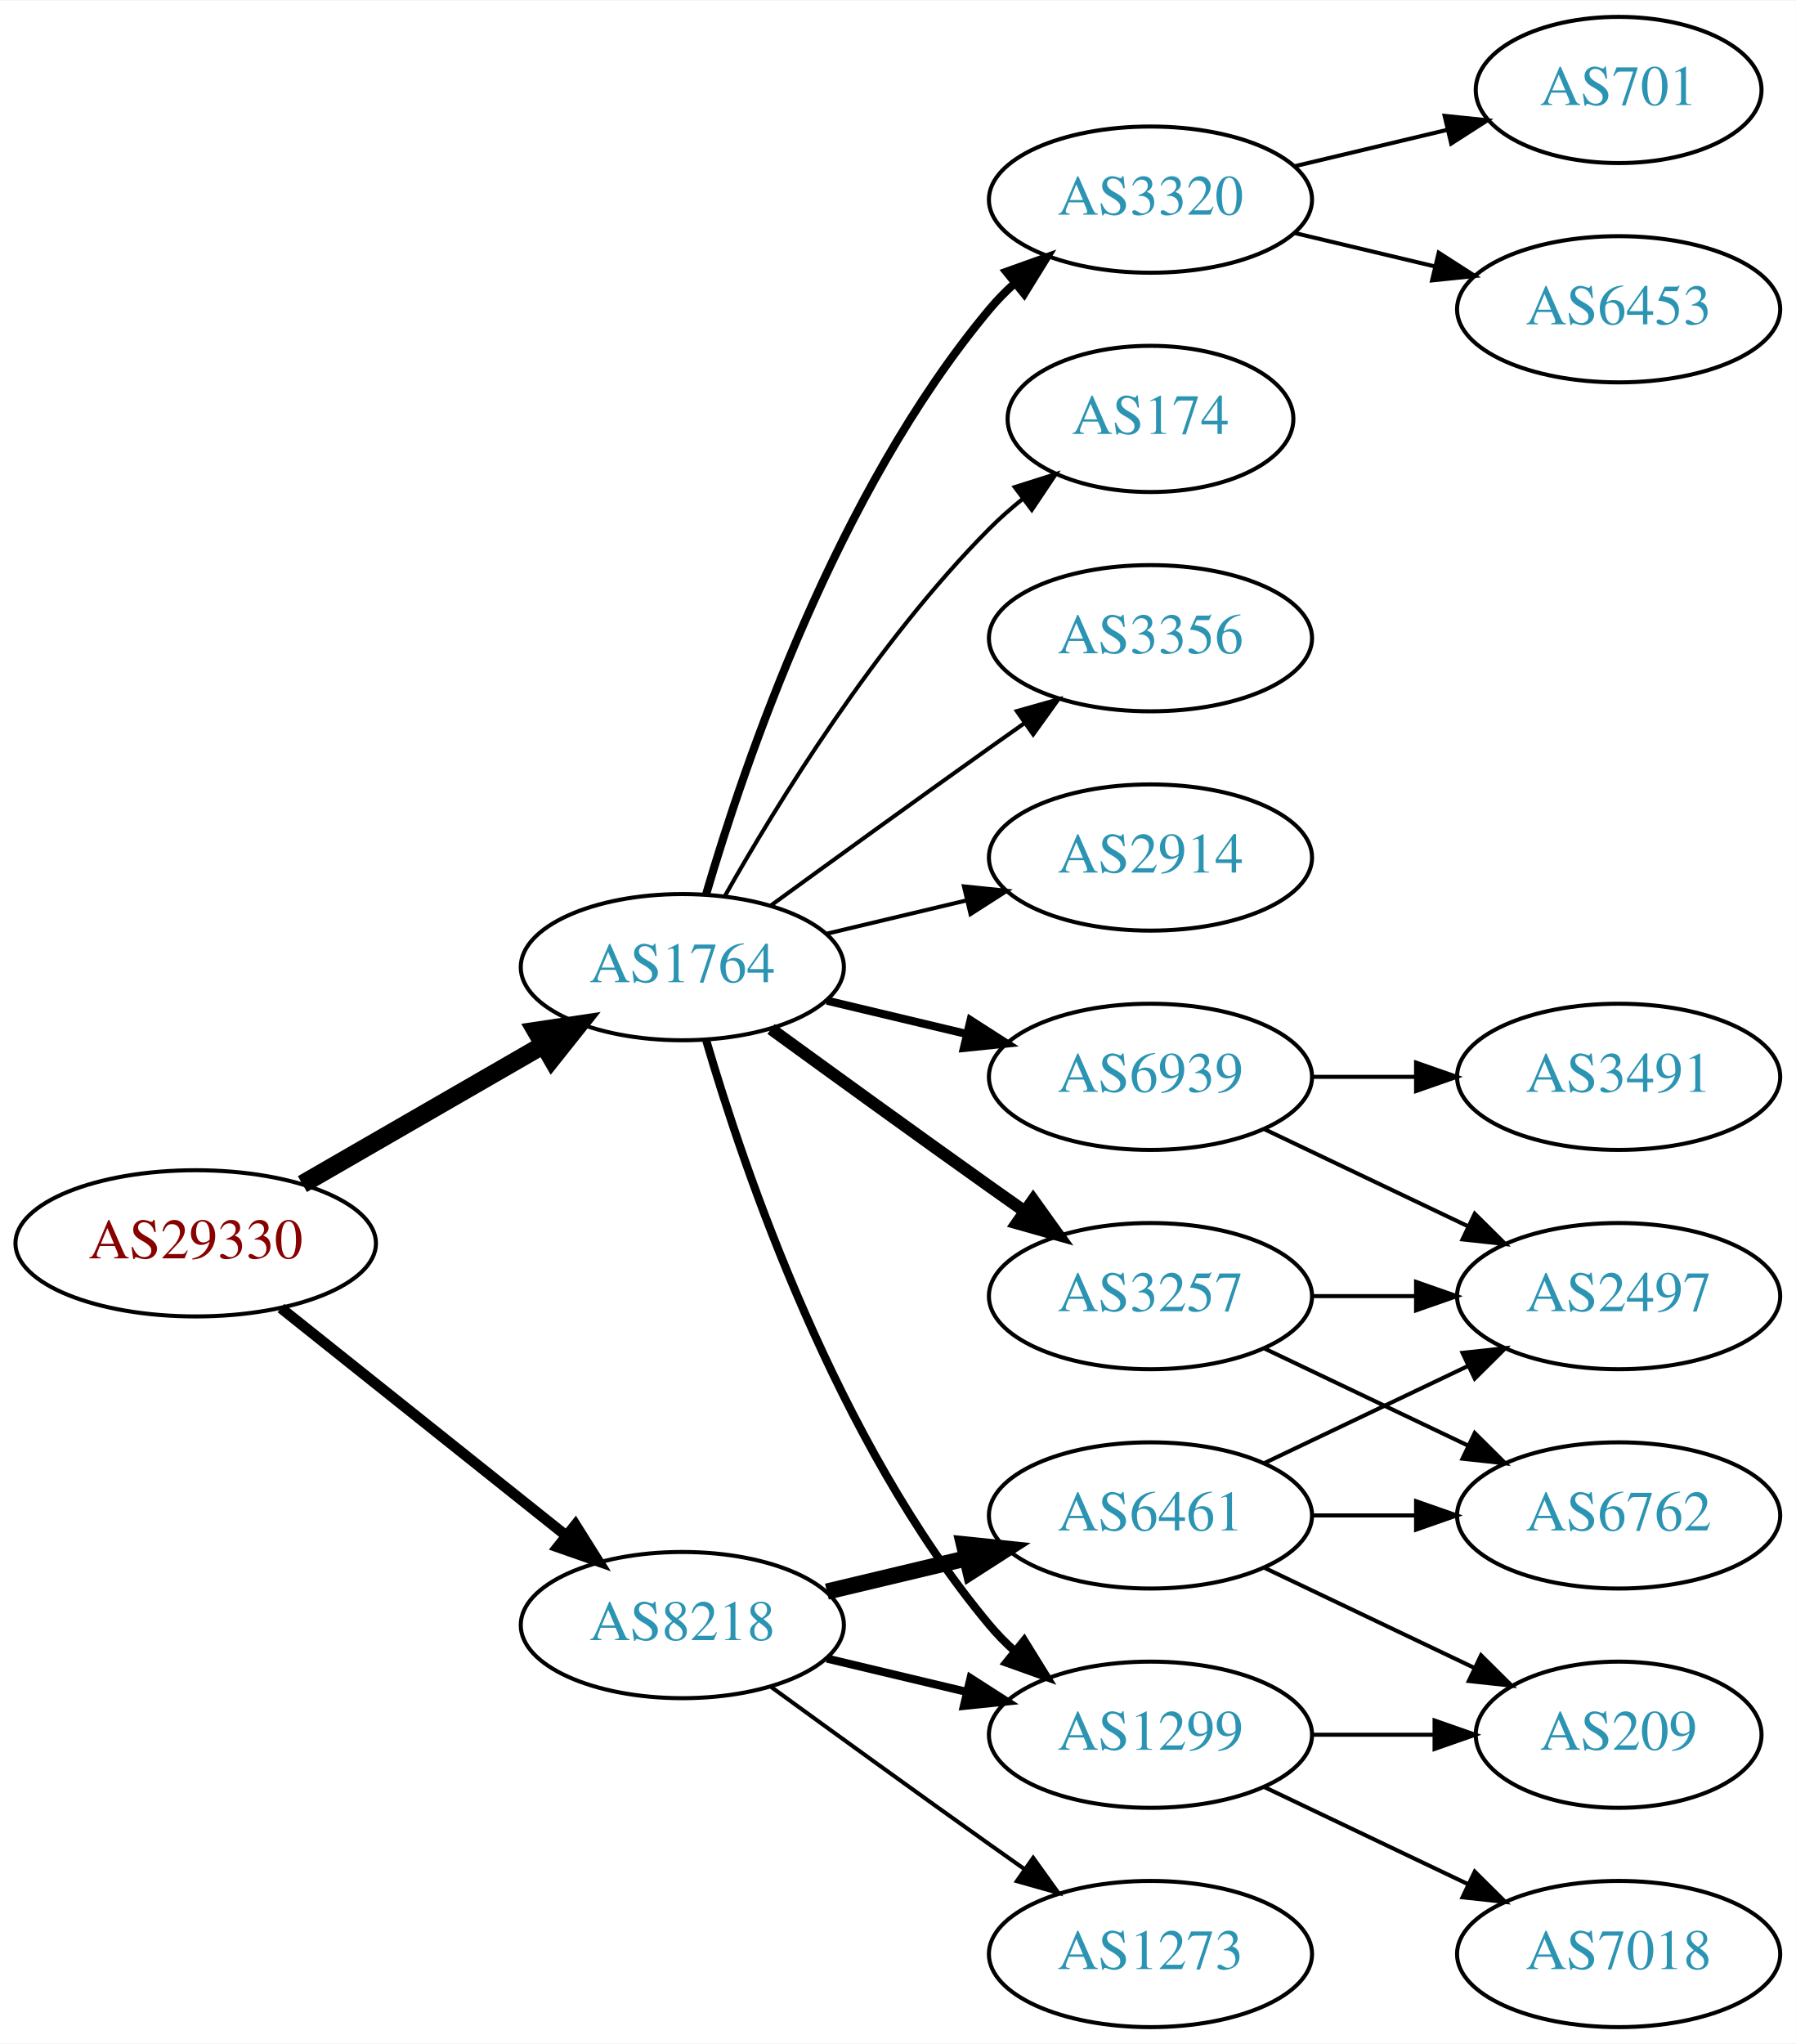
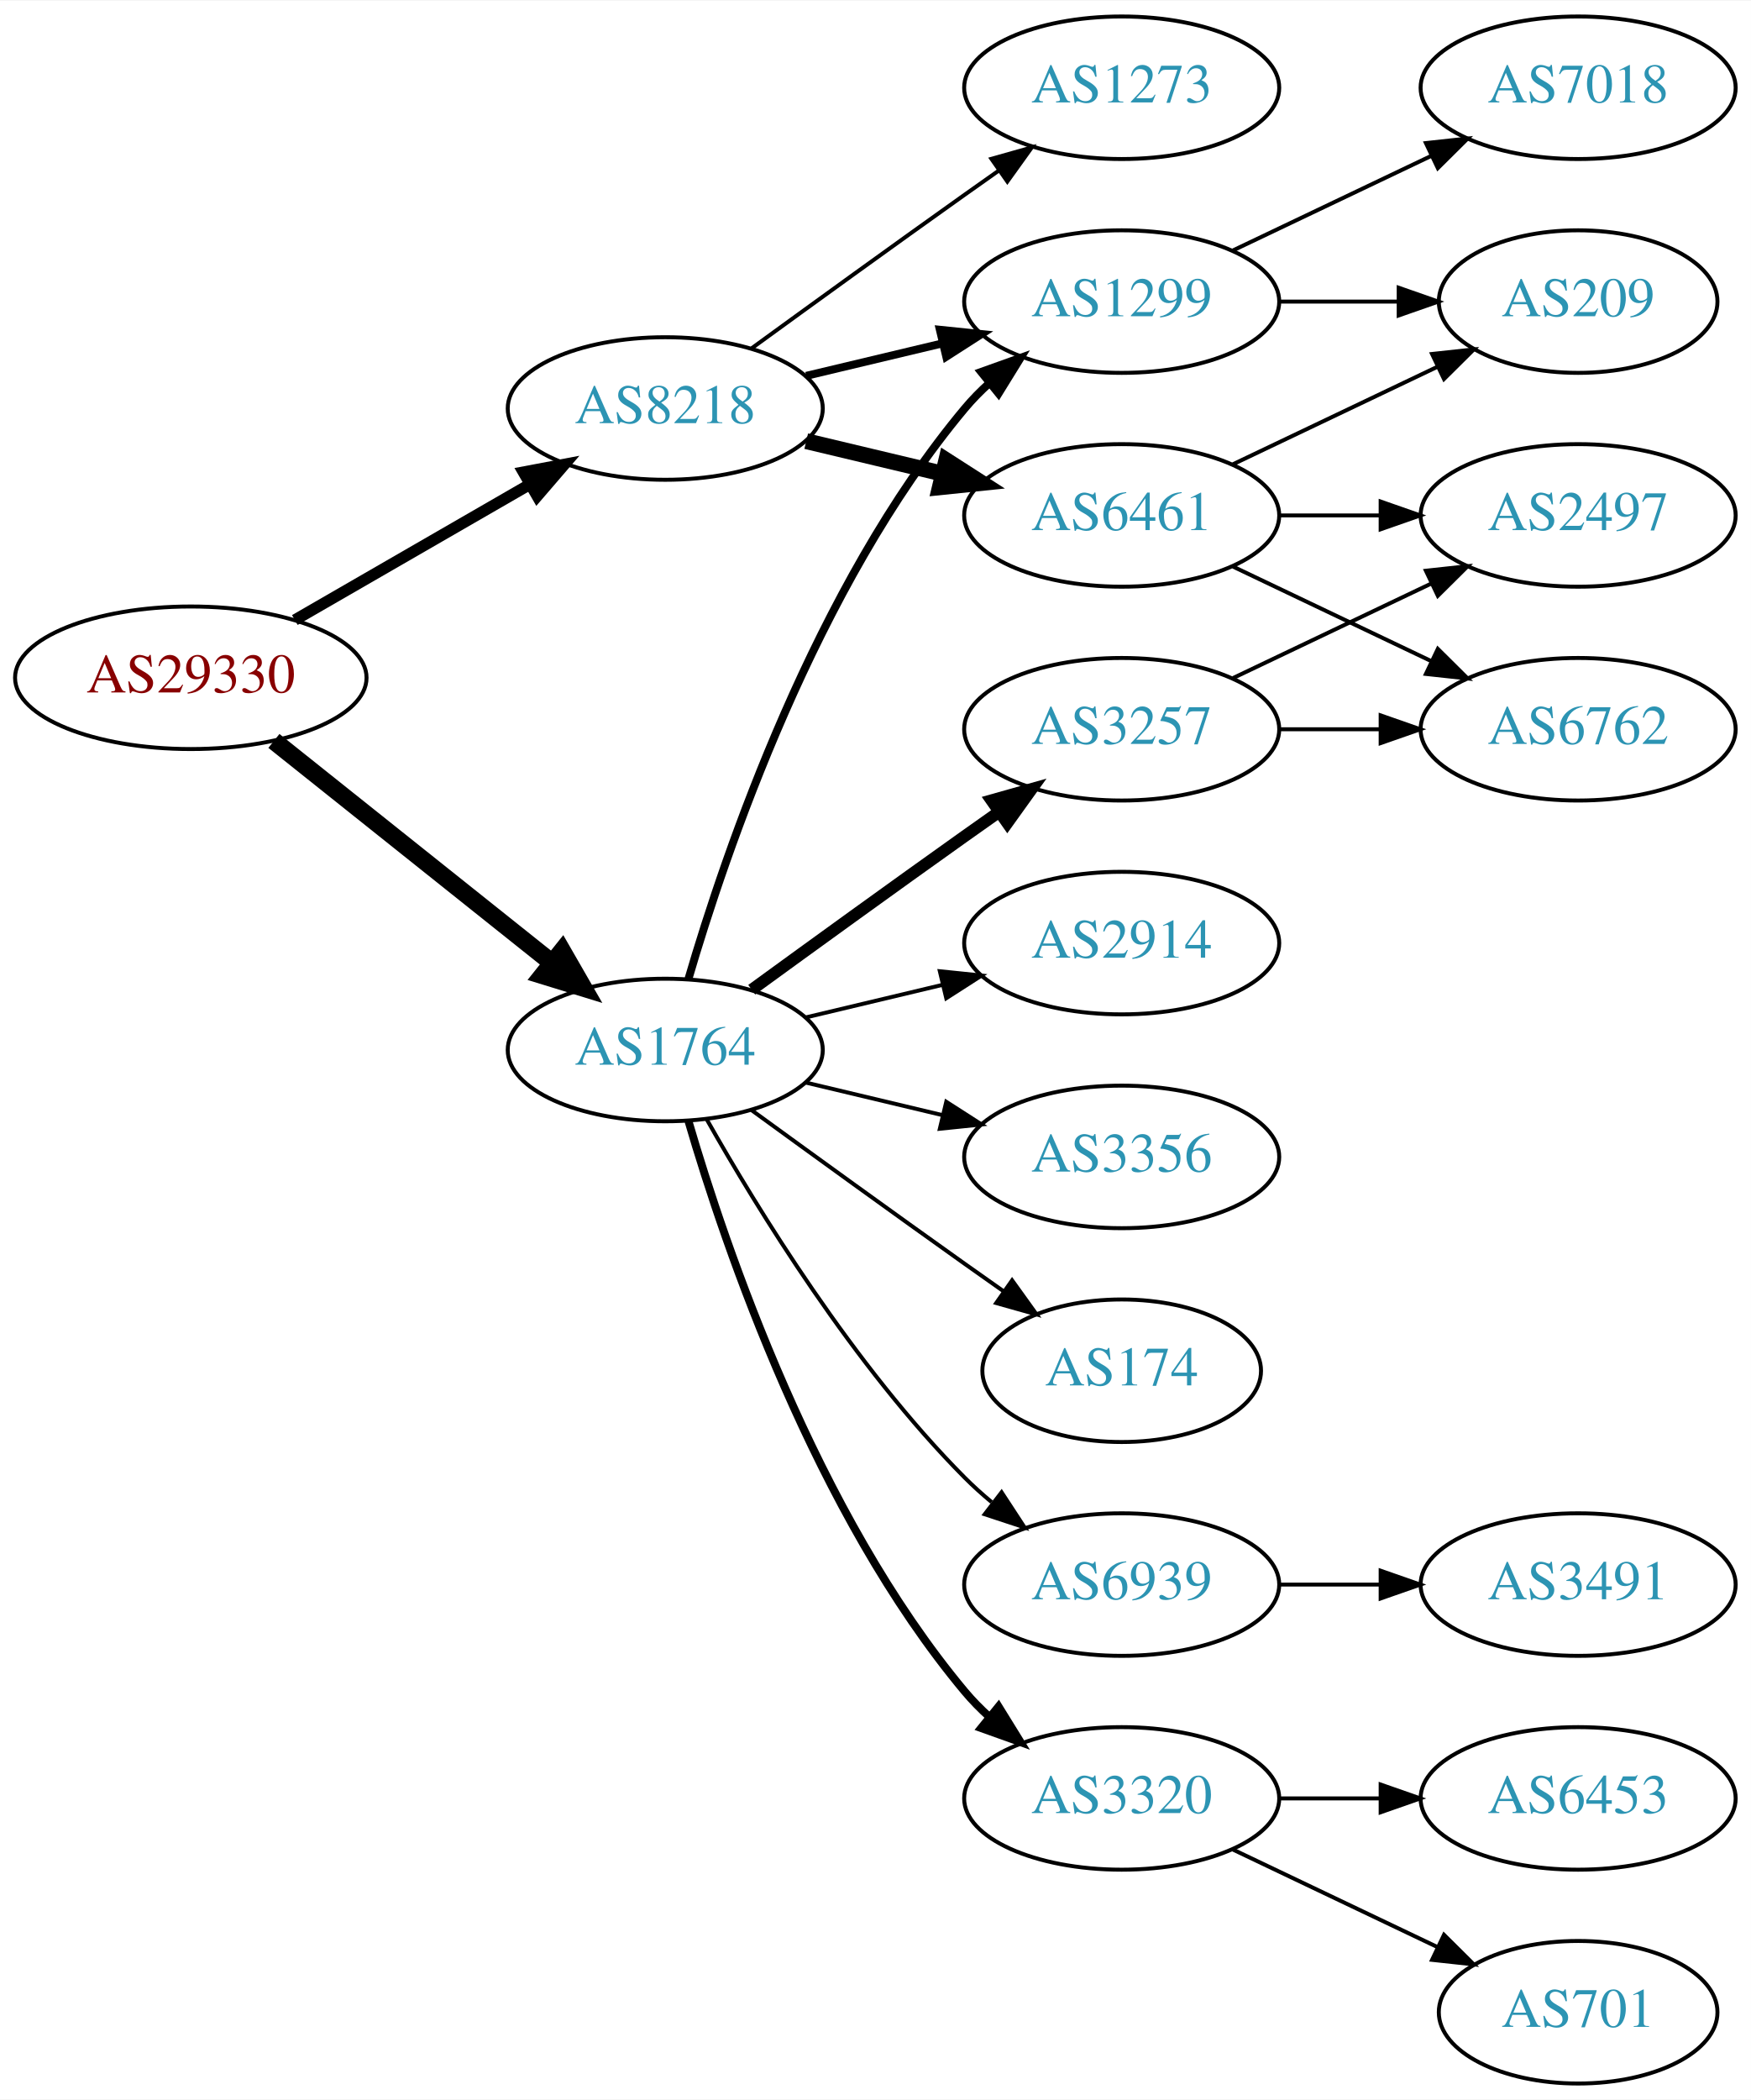
- <svg xmlns="http://www.w3.org/2000/svg" xmlns:xlink="http://www.w3.org/1999/xlink" width="442pt" height="503pt" viewBox="0.00 0.00 442.27 503.00">
-   <g id="graph0" class="graph" transform="scale(1 1) rotate(0) translate(4 499)">
-     <polygon fill="white" stroke="none" points="-4,4 -4,-499 438.271,-499 438.271,4 -4,4" />
+ <svg xmlns="http://www.w3.org/2000/svg" xmlns:xlink="http://www.w3.org/1999/xlink" width="442pt" height="530pt" viewBox="0.00 0.00 442.27 530.00">
+   <g id="graph0" class="graph" transform="scale(1 1) rotate(0) translate(4 526)">
+     <polygon fill="white" stroke="none" points="-4,4 -4,-526 438.271,-526 438.271,4 -4,4" />
    <g id="node1" class="node">
      <g id="a_node1">
-         <a xlink:href="/asn/29330" xlink:title="AS29330 ~ NEXTLAYER-IN-A-BOX [AT]">
-           <ellipse fill="#ffffff" stroke="black" cx="44.196" cy="-193" rx="44.393" ry="18" />
-           <text text-anchor="middle" x="44.196" y="-189.3" font-family="Times,serif" font-size="14.00" fill="#880000">AS29330</text>
+         <a xlink:href="/asn/29330" xlink:title="AS29330 ~ ISP-NETWORK [AT]">
+           <ellipse fill="#ffffff" stroke="black" cx="44.196" cy="-355" rx="44.393" ry="18" />
+           <text text-anchor="middle" x="44.196" y="-351.3" font-family="Times,serif" font-size="14.00" fill="#880000">AS29330</text>
        </a>
      </g>
    </g>
    <g id="node2" class="node">
      <g id="a_node2">
        <a xlink:href="/asn/1764" xlink:title="AS1764 ~ NEXTLAYER-AS [AT]">
          <ellipse fill="#ffffff" stroke="black" cx="164.039" cy="-261" rx="39.794" ry="18" />
          <text text-anchor="middle" x="164.039" y="-257.3" font-family="Times,serif" font-size="14.00" fill="#2c94b3">AS1764</text>
        </a>
      </g>
    </g>
    <g id="edge1" class="edge">
-       <path fill="none" stroke="black" stroke-width="4.5" d="M70.476,-207.588C87.796,-217.582 110.947,-230.941 129.763,-241.799" />
-       <polygon fill="black" stroke="black" stroke-width="4.5" points="127.978,-245.314 138.607,-246.902 131.914,-238.493 127.978,-245.314" />
+       <path fill="none" stroke="black" stroke-width="4.5" d="M65.186,-339.054C84.518,-323.634 113.969,-300.141 135.512,-282.957" />
+       <polygon fill="black" stroke="black" stroke-width="4.5" points="137.981,-286.024 143.343,-276.71 133.071,-279.868 137.981,-286.024" />
    </g>
    <g id="node3" class="node">
      <g id="a_node3">
        <a xlink:href="/asn/8218" xlink:title="AS8218 ~ legacy Neotelecoms [FR]">
-           <ellipse fill="#ffffff" stroke="black" cx="164.039" cy="-99" rx="39.794" ry="18" />
-           <text text-anchor="middle" x="164.039" y="-95.3" font-family="Times,serif" font-size="14.00" fill="#2c94b3">AS8218</text>
+           <ellipse fill="#ffffff" stroke="black" cx="164.039" cy="-423" rx="39.794" ry="18" />
+           <text text-anchor="middle" x="164.039" y="-419.3" font-family="Times,serif" font-size="14.00" fill="#2c94b3">AS8218</text>
        </a>
      </g>
    </g>
    <g id="edge2" class="edge">
-       <path fill="none" stroke="black" stroke-width="2.625" d="M65.186,-177.054C84.518,-161.634 113.969,-138.141 135.512,-120.957" />
-       <polygon fill="black" stroke="black" stroke-width="2.625" points="137.708,-123.682 143.343,-114.71 133.343,-118.21 137.708,-123.682" />
+       <path fill="none" stroke="black" stroke-width="2.864" d="M70.476,-369.588C87.796,-379.582 110.947,-392.941 129.763,-403.799" />
+       <polygon fill="black" stroke="black" stroke-width="2.864" points="128.196,-406.935 138.607,-408.902 131.695,-400.872 128.196,-406.935" />
    </g>
    <g id="node4" class="node">
      <g id="a_node4">
+         <a xlink:href="/asn/3320" xlink:title="AS3320 ~ DTAG [DE]">
+           <ellipse fill="#ffffff" stroke="black" cx="279.332" cy="-72" rx="39.794" ry="18" />
+           <text text-anchor="middle" x="279.332" y="-68.3" font-family="Times,serif" font-size="14.00" fill="#2c94b3">AS3320</text>
+         </a>
+       </g>
+     </g>
+     <g id="edge3" class="edge">
+       <path fill="none" stroke="black" stroke-width="2" d="M169.913,-242.998C179.227,-211.156 202.043,-144.019 239.685,-99 241.555,-96.763 243.654,-94.626 245.88,-92.604" />
+       <polygon fill="black" stroke="black" stroke-width="2" points="248.227,-95.207 253.799,-86.196 243.823,-89.766 248.227,-95.207" />
+     </g>
+     <g id="node5" class="node">
+       <g id="a_node5">
+         <a xlink:href="/asn/1299" xlink:title="AS1299 ~ Telia Carrier [EU]">
+           <ellipse fill="#ffffff" stroke="black" cx="279.332" cy="-450" rx="39.794" ry="18" />
+           <text text-anchor="middle" x="279.332" y="-446.3" font-family="Times,serif" font-size="14.00" fill="#2c94b3">AS1299</text>
+         </a>
+       </g>
+     </g>
+     <g id="edge4" class="edge">
+       <path fill="none" stroke="black" stroke-width="2" d="M169.913,-279.002C179.227,-310.844 202.043,-377.981 239.685,-423 241.555,-425.237 243.654,-427.374 245.88,-429.396" />
+       <polygon fill="black" stroke="black" stroke-width="2" points="243.823,-432.234 253.799,-435.804 248.227,-426.793 243.823,-432.234" />
+     </g>
+     <g id="node6" class="node">
+       <g id="a_node6">
+         <a xlink:href="/asn/3257" xlink:title="AS3257 ~ GTT [DE]">
+           <ellipse fill="#ffffff" stroke="black" cx="279.332" cy="-342" rx="39.794" ry="18" />
+           <text text-anchor="middle" x="279.332" y="-338.3" font-family="Times,serif" font-size="14.00" fill="#2c94b3">AS3257</text>
+         </a>
+       </g>
+     </g>
+     <g id="edge5" class="edge">
+       <path fill="none" stroke="black" stroke-width="3" d="M185.887,-276.222C200.821,-287.091 221.435,-302.025 239.685,-315 242.506,-317.005 245.449,-319.085 248.397,-321.159" />
+       <polygon fill="black" stroke="black" stroke-width="3" points="246.424,-324.05 256.621,-326.926 250.443,-318.319 246.424,-324.05" />
+     </g>
+     <g id="node7" class="node">
+       <g id="a_node7">
+         <a xlink:href="/asn/6939" xlink:title="AS6939 ~ Hurricane Electric LLC [US]">
+           <ellipse fill="#ffffff" stroke="black" cx="279.332" cy="-126" rx="39.794" ry="18" />
+           <text text-anchor="middle" x="279.332" y="-122.3" font-family="Times,serif" font-size="14.00" fill="#2c94b3">AS6939</text>
+         </a>
+       </g>
+     </g>
+     <g id="edge6" class="edge">
+       <path fill="none" stroke="black" d="M174.498,-243.51C187.28,-220.904 211.712,-181.114 239.685,-153 241.796,-150.879 244.092,-148.812 246.477,-146.829" />
+       <polygon fill="black" stroke="black" points="248.993,-149.31 254.793,-140.444 244.73,-143.758 248.993,-149.31" />
+     </g>
+     <g id="node8" class="node">
+       <g id="a_node8">
        <a xlink:href="/asn/2914" xlink:title="AS2914 ~ NTT America, Inc. [US]">
          <ellipse fill="#ffffff" stroke="black" cx="279.332" cy="-288" rx="39.794" ry="18" />
          <text text-anchor="middle" x="279.332" y="-284.3" font-family="Times,serif" font-size="14.00" fill="#2c94b3">AS2914</text>
        </a>
      </g>
    </g>
-     <g id="edge3" class="edge">
+     <g id="edge7" class="edge">
      <path fill="none" stroke="black" d="M199.646,-269.248C210.517,-271.838 222.671,-274.735 234.114,-277.462" />
      <polygon fill="black" stroke="black" points="233.397,-280.889 243.936,-279.803 235.02,-274.08 233.397,-280.889" />
    </g>
-     <g id="node5" class="node">
-       <g id="a_node5">
-         <a xlink:href="/asn/6939" xlink:title="AS6939 ~ Hurricane Electric LLC [US]">
-           <ellipse fill="#ffffff" stroke="black" cx="279.332" cy="-234" rx="39.794" ry="18" />
-           <text text-anchor="middle" x="279.332" y="-230.3" font-family="Times,serif" font-size="14.00" fill="#2c94b3">AS6939</text>
-         </a>
-       </g>
-     </g>
-     <g id="edge4" class="edge">
-       <path fill="none" stroke="black" stroke-width="2" d="M199.646,-252.752C210.517,-250.162 222.671,-247.265 234.114,-244.538" />
-       <polygon fill="black" stroke="black" stroke-width="2" points="235.02,-247.92 243.936,-242.197 233.397,-241.111 235.02,-247.92" />
-     </g>
-     <g id="node6" class="node">
-       <g id="a_node6">
-         <a xlink:href="/asn/3320" xlink:title="AS3320 ~ DTAG [DE]">
-           <ellipse fill="#ffffff" stroke="black" cx="279.332" cy="-450" rx="39.794" ry="18" />
-           <text text-anchor="middle" x="279.332" y="-446.3" font-family="Times,serif" font-size="14.00" fill="#2c94b3">AS3320</text>
-         </a>
-       </g>
-     </g>
-     <g id="edge5" class="edge">
-       <path fill="none" stroke="black" stroke-width="2" d="M169.913,-279.002C179.227,-310.844 202.043,-377.981 239.685,-423 241.555,-425.237 243.654,-427.374 245.88,-429.396" />
-       <polygon fill="black" stroke="black" stroke-width="2" points="243.823,-432.234 253.799,-435.804 248.227,-426.793 243.823,-432.234" />
-     </g>
-     <g id="node7" class="node">
-       <g id="a_node7">
-         <a xlink:href="/asn/3257" xlink:title="AS3257 ~ GTT [DE]">
-           <ellipse fill="#ffffff" stroke="black" cx="279.332" cy="-180" rx="39.794" ry="18" />
-           <text text-anchor="middle" x="279.332" y="-176.3" font-family="Times,serif" font-size="14.00" fill="#2c94b3">AS3257</text>
-         </a>
-       </g>
-     </g>
-     <g id="edge6" class="edge">
-       <path fill="none" stroke="black" stroke-width="3" d="M185.887,-245.778C200.821,-234.909 221.435,-219.975 239.685,-207 242.506,-204.995 245.449,-202.915 248.397,-200.841" />
-       <polygon fill="black" stroke="black" stroke-width="3" points="250.443,-203.681 256.621,-195.074 246.424,-197.95 250.443,-203.681" />
-     </g>
-     <g id="node8" class="node">
-       <g id="a_node8">
-         <a xlink:href="/asn/1299" xlink:title="AS1299 ~ Telia Carrier [EU]">
-           <ellipse fill="#ffffff" stroke="black" cx="279.332" cy="-72" rx="39.794" ry="18" />
-           <text text-anchor="middle" x="279.332" y="-68.3" font-family="Times,serif" font-size="14.00" fill="#2c94b3">AS1299</text>
-         </a>
-       </g>
-     </g>
-     <g id="edge7" class="edge">
-       <path fill="none" stroke="black" stroke-width="2" d="M169.913,-242.998C179.227,-211.156 202.043,-144.019 239.685,-99 241.555,-96.763 243.654,-94.626 245.88,-92.604" />
-       <polygon fill="black" stroke="black" stroke-width="2" points="248.227,-95.207 253.799,-86.196 243.823,-89.766 248.227,-95.207" />
-     </g>
    <g id="node9" class="node">
      <g id="a_node9">
-         <a xlink:href="/asn/174" xlink:title="AS174 ~ Cogent Communications [US]">
-           <ellipse fill="#ffffff" stroke="black" cx="279.332" cy="-396" rx="35.194" ry="18" />
-           <text text-anchor="middle" x="279.332" y="-392.3" font-family="Times,serif" font-size="14.00" fill="#2c94b3">AS174</text>
+         <a xlink:href="/asn/3356" xlink:title="AS3356 ~ Level 3 Parent, LLC [US]">
+           <ellipse fill="#ffffff" stroke="black" cx="279.332" cy="-234" rx="39.794" ry="18" />
+           <text text-anchor="middle" x="279.332" y="-230.3" font-family="Times,serif" font-size="14.00" fill="#2c94b3">AS3356</text>
        </a>
      </g>
    </g>
    <g id="edge8" class="edge">
-       <path fill="none" stroke="black" d="M174.498,-278.49C187.28,-301.096 211.712,-340.886 239.685,-369 242.185,-371.513 244.946,-373.949 247.807,-376.261" />
-       <polygon fill="black" stroke="black" points="245.905,-379.21 256.004,-382.413 250.108,-373.611 245.905,-379.21" />
+       <path fill="none" stroke="black" d="M199.646,-252.752C210.517,-250.162 222.671,-247.265 234.114,-244.538" />
+       <polygon fill="black" stroke="black" points="235.02,-247.92 243.936,-242.197 233.397,-241.111 235.02,-247.92" />
    </g>
    <g id="node10" class="node">
      <g id="a_node10">
-         <a xlink:href="/asn/3356" xlink:title="AS3356 ~ Level 3 Parent, LLC [US]">
-           <ellipse fill="#ffffff" stroke="black" cx="279.332" cy="-342" rx="39.794" ry="18" />
-           <text text-anchor="middle" x="279.332" y="-338.3" font-family="Times,serif" font-size="14.00" fill="#2c94b3">AS3356</text>
+         <a xlink:href="/asn/174" xlink:title="AS174 ~ Cogent Communications [US]">
+           <ellipse fill="#ffffff" stroke="black" cx="279.332" cy="-180" rx="35.194" ry="18" />
+           <text text-anchor="middle" x="279.332" y="-176.3" font-family="Times,serif" font-size="14.00" fill="#2c94b3">AS174</text>
        </a>
      </g>
    </g>
    <g id="edge9" class="edge">
-       <path fill="none" stroke="black" d="M185.887,-276.222C200.821,-287.091 221.435,-302.025 239.685,-315 242.506,-317.005 245.449,-319.085 248.397,-321.159" />
-       <polygon fill="black" stroke="black" points="246.424,-324.05 256.621,-326.926 250.443,-318.319 246.424,-324.05" />
+       <path fill="none" stroke="black" d="M185.887,-245.778C200.821,-234.909 221.435,-219.975 239.685,-207 242.895,-204.718 246.264,-202.339 249.619,-199.982" />
+       <polygon fill="black" stroke="black" points="251.647,-202.834 257.83,-194.23 247.631,-197.101 251.647,-202.834" />
    </g>
    <g id="edge18" class="edge">
-       <path fill="none" stroke="black" stroke-width="2" d="M199.646,-90.752C210.517,-88.162 222.671,-85.265 234.114,-82.538" />
-       <polygon fill="black" stroke="black" stroke-width="2" points="235.02,-85.92 243.936,-80.197 233.397,-79.111 235.02,-85.92" />
+       <path fill="none" stroke="black" stroke-width="2" d="M199.646,-431.248C210.517,-433.838 222.671,-436.735 234.114,-439.462" />
+       <polygon fill="black" stroke="black" stroke-width="2" points="233.397,-442.889 243.936,-441.803 235.02,-436.08 233.397,-442.889" />
    </g>
    <g id="node18" class="node">
      <g id="a_node18">
        <a xlink:href="/asn/6461" xlink:title="AS6461 ~ Zayo Bandwidth [US]">
-           <ellipse fill="#ffffff" stroke="black" cx="279.332" cy="-126" rx="39.794" ry="18" />
-           <text text-anchor="middle" x="279.332" y="-122.3" font-family="Times,serif" font-size="14.00" fill="#2c94b3">AS6461</text>
-         </a>
-       </g>
-     </g>
-     <g id="edge19" class="edge">
-       <path fill="none" stroke="black" stroke-width="4" d="M199.646,-107.248C210.517,-109.838 222.671,-112.735 234.114,-115.462" />
-       <polygon fill="black" stroke="black" stroke-width="4" points="233.397,-118.889 243.936,-117.803 235.02,-112.08 233.397,-118.889" />
+           <ellipse fill="#ffffff" stroke="black" cx="279.332" cy="-396" rx="39.794" ry="18" />
+           <text text-anchor="middle" x="279.332" y="-392.3" font-family="Times,serif" font-size="14.00" fill="#2c94b3">AS6461</text>
+         </a>
+       </g>
+     </g>
+     <g id="edge17" class="edge">
+       <path fill="none" stroke="black" stroke-width="4" d="M199.646,-414.752C210.517,-412.162 222.671,-409.265 234.114,-406.538" />
+       <polygon fill="black" stroke="black" stroke-width="4" points="235.02,-409.92 243.936,-404.197 233.397,-403.111 235.02,-409.92" />
    </g>
    <g id="node19" class="node">
      <g id="a_node19">
        <a xlink:href="/asn/1273" xlink:title="AS1273 ~ Vodafone Group PLC [EU]">
-           <ellipse fill="#ffffff" stroke="black" cx="279.332" cy="-18" rx="39.794" ry="18" />
-           <text text-anchor="middle" x="279.332" y="-14.3" font-family="Times,serif" font-size="14.00" fill="#2c94b3">AS1273</text>
-         </a>
-       </g>
-     </g>
-     <g id="edge20" class="edge">
-       <path fill="none" stroke="black" d="M185.887,-83.778C200.821,-72.909 221.435,-57.975 239.685,-45 242.506,-42.995 245.449,-40.915 248.397,-38.841" />
-       <polygon fill="black" stroke="black" points="250.443,-41.681 256.621,-33.074 246.424,-35.95 250.443,-41.681" />
+           <ellipse fill="#ffffff" stroke="black" cx="279.332" cy="-504" rx="39.794" ry="18" />
+           <text text-anchor="middle" x="279.332" y="-500.3" font-family="Times,serif" font-size="14.00" fill="#2c94b3">AS1273</text>
+         </a>
+       </g>
+     </g>
+     <g id="edge19" class="edge">
+       <path fill="none" stroke="black" d="M185.887,-438.222C200.821,-449.091 221.435,-464.025 239.685,-477 242.506,-479.005 245.449,-481.085 248.397,-483.159" />
+       <polygon fill="black" stroke="black" points="246.424,-486.05 256.621,-488.926 250.443,-480.319 246.424,-486.05" />
    </g>
    <g id="node11" class="node">
      <g id="a_node11">
-         <a xlink:href="/asn/3491" xlink:title="AS3491 ~ PCCW Global, Inc. [US]">
-           <ellipse fill="#ffffff" stroke="black" cx="394.625" cy="-234" rx="39.794" ry="18" />
-           <text text-anchor="middle" x="394.625" y="-230.3" font-family="Times,serif" font-size="14.00" fill="#2c94b3">AS3491</text>
+         <a xlink:href="/asn/6453" xlink:title="AS6453 ~ TATA COMMUNICATIONS (AMERICA) INC [US]">
+           <ellipse fill="#ffffff" stroke="black" cx="394.625" cy="-72" rx="39.794" ry="18" />
+           <text text-anchor="middle" x="394.625" y="-68.3" font-family="Times,serif" font-size="14.00" fill="#2c94b3">AS6453</text>
        </a>
      </g>
    </g>
    <g id="edge10" class="edge">
-       <path fill="none" stroke="black" d="M319.004,-234C327.207,-234 335.971,-234 344.503,-234" />
-       <polygon fill="black" stroke="black" points="344.742,-237.5 354.742,-234 344.742,-230.5 344.742,-237.5" />
+       <path fill="none" stroke="black" d="M319.004,-72C327.207,-72 335.971,-72 344.503,-72" />
+       <polygon fill="black" stroke="black" points="344.742,-75.5 354.742,-72 344.742,-68.5 344.742,-75.5" />
    </g>
    <g id="node12" class="node">
      <g id="a_node12">
-         <a xlink:href="/asn/2497" xlink:title="AS2497 ~ Internet Initiative Japan Inc. [JP]">
-           <ellipse fill="#ffffff" stroke="black" cx="394.625" cy="-180" rx="39.794" ry="18" />
-           <text text-anchor="middle" x="394.625" y="-176.3" font-family="Times,serif" font-size="14.00" fill="#2c94b3">AS2497</text>
+         <a xlink:href="/asn/701" xlink:title="AS701 ~ UUNET [US]">
+           <ellipse fill="#ffffff" stroke="black" cx="394.625" cy="-18" rx="35.194" ry="18" />
+           <text text-anchor="middle" x="394.625" y="-14.3" font-family="Times,serif" font-size="14.00" fill="#2c94b3">AS701</text>
        </a>
      </g>
    </g>
    <g id="edge11" class="edge">
-       <path fill="none" stroke="black" d="M307.468,-221.066C322.462,-213.919 341.283,-204.948 357.506,-197.215" />
-       <polygon fill="black" stroke="black" points="359.188,-200.291 366.71,-192.829 356.177,-193.972 359.188,-200.291" />
-     </g>
-     <g id="node13" class="node">
-       <g id="a_node13">
-         <a xlink:href="/asn/701" xlink:title="AS701 ~ UUNET [US]">
-           <ellipse fill="#ffffff" stroke="black" cx="394.625" cy="-477" rx="35.194" ry="18" />
-           <text text-anchor="middle" x="394.625" y="-473.3" font-family="Times,serif" font-size="14.00" fill="#2c94b3">AS701</text>
-         </a>
-       </g>
-     </g>
-     <g id="edge12" class="edge">
-       <path fill="none" stroke="black" d="M314.939,-458.248C326.733,-461.058 340.038,-464.229 352.306,-467.153" />
-       <polygon fill="black" stroke="black" points="351.772,-470.624 362.311,-469.537 353.394,-463.814 351.772,-470.624" />
-     </g>
-     <g id="node14" class="node">
-       <g id="a_node14">
-         <a xlink:href="/asn/6453" xlink:title="AS6453 ~ TATA COMMUNICATIONS (AMERICA) INC [US]">
-           <ellipse fill="#ffffff" stroke="black" cx="394.625" cy="-423" rx="39.794" ry="18" />
-           <text text-anchor="middle" x="394.625" y="-419.3" font-family="Times,serif" font-size="14.00" fill="#2c94b3">AS6453</text>
-         </a>
-       </g>
-     </g>
-     <g id="edge13" class="edge">
-       <path fill="none" stroke="black" d="M314.939,-441.752C325.81,-439.162 337.964,-436.265 349.407,-433.538" />
-       <polygon fill="black" stroke="black" points="350.313,-436.92 359.229,-431.197 348.69,-430.111 350.313,-436.92" />
-     </g>
-     <g id="edge14" class="edge">
-       <path fill="none" stroke="black" d="M319.004,-180C327.207,-180 335.971,-180 344.503,-180" />
-       <polygon fill="black" stroke="black" points="344.742,-183.5 354.742,-180 344.742,-176.5 344.742,-183.5" />
-     </g>
-     <g id="node15" class="node">
-       <g id="a_node15">
-         <a xlink:href="/asn/6762" xlink:title="AS6762 ~ TELECOM ITALIA SPARKLE S.p.A. [IT]">
-           <ellipse fill="#ffffff" stroke="black" cx="394.625" cy="-126" rx="39.794" ry="18" />
-           <text text-anchor="middle" x="394.625" y="-122.3" font-family="Times,serif" font-size="14.00" fill="#2c94b3">AS6762</text>
-         </a>
-       </g>
-     </g>
-     <g id="edge15" class="edge">
-       <path fill="none" stroke="black" d="M307.468,-167.066C322.462,-159.919 341.283,-150.948 357.506,-143.215" />
-       <polygon fill="black" stroke="black" points="359.188,-146.291 366.71,-138.829 356.177,-139.972 359.188,-146.291" />
+       <path fill="none" stroke="black" d="M307.468,-59.066C322.9,-51.71 342.385,-42.423 358.92,-34.541" />
+       <polygon fill="black" stroke="black" points="360.741,-37.551 368.262,-30.089 357.729,-31.232 360.741,-37.551" />
    </g>
    <g id="node16" class="node">
      <g id="a_node16">
        <a xlink:href="/asn/209" xlink:title="AS209 ~ CenturyLink Communications, LLC [US]">
-           <ellipse fill="#ffffff" stroke="black" cx="394.625" cy="-72" rx="35.194" ry="18" />
-           <text text-anchor="middle" x="394.625" y="-68.3" font-family="Times,serif" font-size="14.00" fill="#2c94b3">AS209</text>
-         </a>
-       </g>
-     </g>
-     <g id="edge16" class="edge">
-       <path fill="none" stroke="black" d="M319.004,-72C328.709,-72 339.2,-72 349.163,-72" />
-       <polygon fill="black" stroke="black" points="349.299,-75.5 359.299,-72 349.299,-68.5 349.299,-75.5" />
+           <ellipse fill="#ffffff" stroke="black" cx="394.625" cy="-450" rx="35.194" ry="18" />
+           <text text-anchor="middle" x="394.625" y="-446.3" font-family="Times,serif" font-size="14.00" fill="#2c94b3">AS209</text>
+         </a>
+       </g>
+     </g>
+     <g id="edge15" class="edge">
+       <path fill="none" stroke="black" d="M319.004,-450C328.709,-450 339.2,-450 349.163,-450" />
+       <polygon fill="black" stroke="black" points="349.299,-453.5 359.299,-450 349.299,-446.5 349.299,-453.5" />
    </g>
    <g id="node17" class="node">
      <g id="a_node17">
        <a xlink:href="/asn/7018" xlink:title="AS7018 ~ AT&amp;T Services, Inc. [US]">
-           <ellipse fill="#ffffff" stroke="black" cx="394.625" cy="-18" rx="39.794" ry="18" />
-           <text text-anchor="middle" x="394.625" y="-14.3" font-family="Times,serif" font-size="14.00" fill="#2c94b3">AS7018</text>
-         </a>
-       </g>
-     </g>
-     <g id="edge17" class="edge">
-       <path fill="none" stroke="black" d="M307.468,-59.066C322.462,-51.919 341.283,-42.948 357.506,-35.215" />
-       <polygon fill="black" stroke="black" points="359.188,-38.291 366.71,-30.829 356.177,-31.972 359.188,-38.291" />
-     </g>
-     <g id="edge21" class="edge">
-       <path fill="none" stroke="black" d="M307.468,-138.934C322.462,-146.081 341.283,-155.052 357.506,-162.785" />
-       <polygon fill="black" stroke="black" points="356.177,-166.028 366.71,-167.171 359.188,-159.709 356.177,-166.028" />
-     </g>
-     <g id="edge22" class="edge">
+           <ellipse fill="#ffffff" stroke="black" cx="394.625" cy="-504" rx="39.794" ry="18" />
+           <text text-anchor="middle" x="394.625" y="-500.3" font-family="Times,serif" font-size="14.00" fill="#2c94b3">AS7018</text>
+         </a>
+       </g>
+     </g>
+     <g id="edge16" class="edge">
+       <path fill="none" stroke="black" d="M307.468,-462.934C322.462,-470.081 341.283,-479.052 357.506,-486.785" />
+       <polygon fill="black" stroke="black" points="356.177,-490.028 366.71,-491.171 359.188,-483.709 356.177,-490.028" />
+     </g>
+     <g id="node13" class="node">
+       <g id="a_node13">
+         <a xlink:href="/asn/2497" xlink:title="AS2497 ~ Internet Initiative Japan Inc. [JP]">
+           <ellipse fill="#ffffff" stroke="black" cx="394.625" cy="-396" rx="39.794" ry="18" />
+           <text text-anchor="middle" x="394.625" y="-392.3" font-family="Times,serif" font-size="14.00" fill="#2c94b3">AS2497</text>
+         </a>
+       </g>
+     </g>
+     <g id="edge12" class="edge">
+       <path fill="none" stroke="black" d="M307.468,-354.934C322.462,-362.081 341.283,-371.052 357.506,-378.785" />
+       <polygon fill="black" stroke="black" points="356.177,-382.028 366.71,-383.171 359.188,-375.709 356.177,-382.028" />
+     </g>
+     <g id="node14" class="node">
+       <g id="a_node14">
+         <a xlink:href="/asn/6762" xlink:title="AS6762 ~ TELECOM ITALIA SPARKLE S.p.A. [IT]">
+           <ellipse fill="#ffffff" stroke="black" cx="394.625" cy="-342" rx="39.794" ry="18" />
+           <text text-anchor="middle" x="394.625" y="-338.3" font-family="Times,serif" font-size="14.00" fill="#2c94b3">AS6762</text>
+         </a>
+       </g>
+     </g>
+     <g id="edge13" class="edge">
+       <path fill="none" stroke="black" d="M319.004,-342C327.207,-342 335.971,-342 344.503,-342" />
+       <polygon fill="black" stroke="black" points="344.742,-345.5 354.742,-342 344.742,-338.5 344.742,-345.5" />
+     </g>
+     <g id="node15" class="node">
+       <g id="a_node15">
+         <a xlink:href="/asn/3491" xlink:title="AS3491 ~ PCCW Global, Inc. [US]">
+           <ellipse fill="#ffffff" stroke="black" cx="394.625" cy="-126" rx="39.794" ry="18" />
+           <text text-anchor="middle" x="394.625" y="-122.3" font-family="Times,serif" font-size="14.00" fill="#2c94b3">AS3491</text>
+         </a>
+       </g>
+     </g>
+     <g id="edge14" class="edge">
      <path fill="none" stroke="black" d="M319.004,-126C327.207,-126 335.971,-126 344.503,-126" />
      <polygon fill="black" stroke="black" points="344.742,-129.5 354.742,-126 344.742,-122.5 344.742,-129.5" />
    </g>
-     <g id="edge23" class="edge">
-       <path fill="none" stroke="black" d="M307.468,-113.066C322.9,-105.71 342.385,-96.423 358.92,-88.541" />
-       <polygon fill="black" stroke="black" points="360.741,-91.551 368.262,-84.089 357.729,-85.232 360.741,-91.551" />
+     <g id="edge22" class="edge">
+       <path fill="none" stroke="black" d="M319.004,-396C327.207,-396 335.971,-396 344.503,-396" />
+       <polygon fill="black" stroke="black" points="344.742,-399.5 354.742,-396 344.742,-392.5 344.742,-399.5" />
+     </g>
+     <g id="edge20" class="edge">
+       <path fill="none" stroke="black" d="M307.468,-383.066C322.462,-375.919 341.283,-366.948 357.506,-359.215" />
+       <polygon fill="black" stroke="black" points="359.188,-362.291 366.71,-354.829 356.177,-355.972 359.188,-362.291" />
+     </g>
+     <g id="edge21" class="edge">
+       <path fill="none" stroke="black" d="M307.468,-408.934C322.9,-416.29 342.385,-425.577 358.92,-433.459" />
+       <polygon fill="black" stroke="black" points="357.729,-436.768 368.262,-437.911 360.741,-430.449 357.729,-436.768" />
    </g>
  </g>
</svg>
